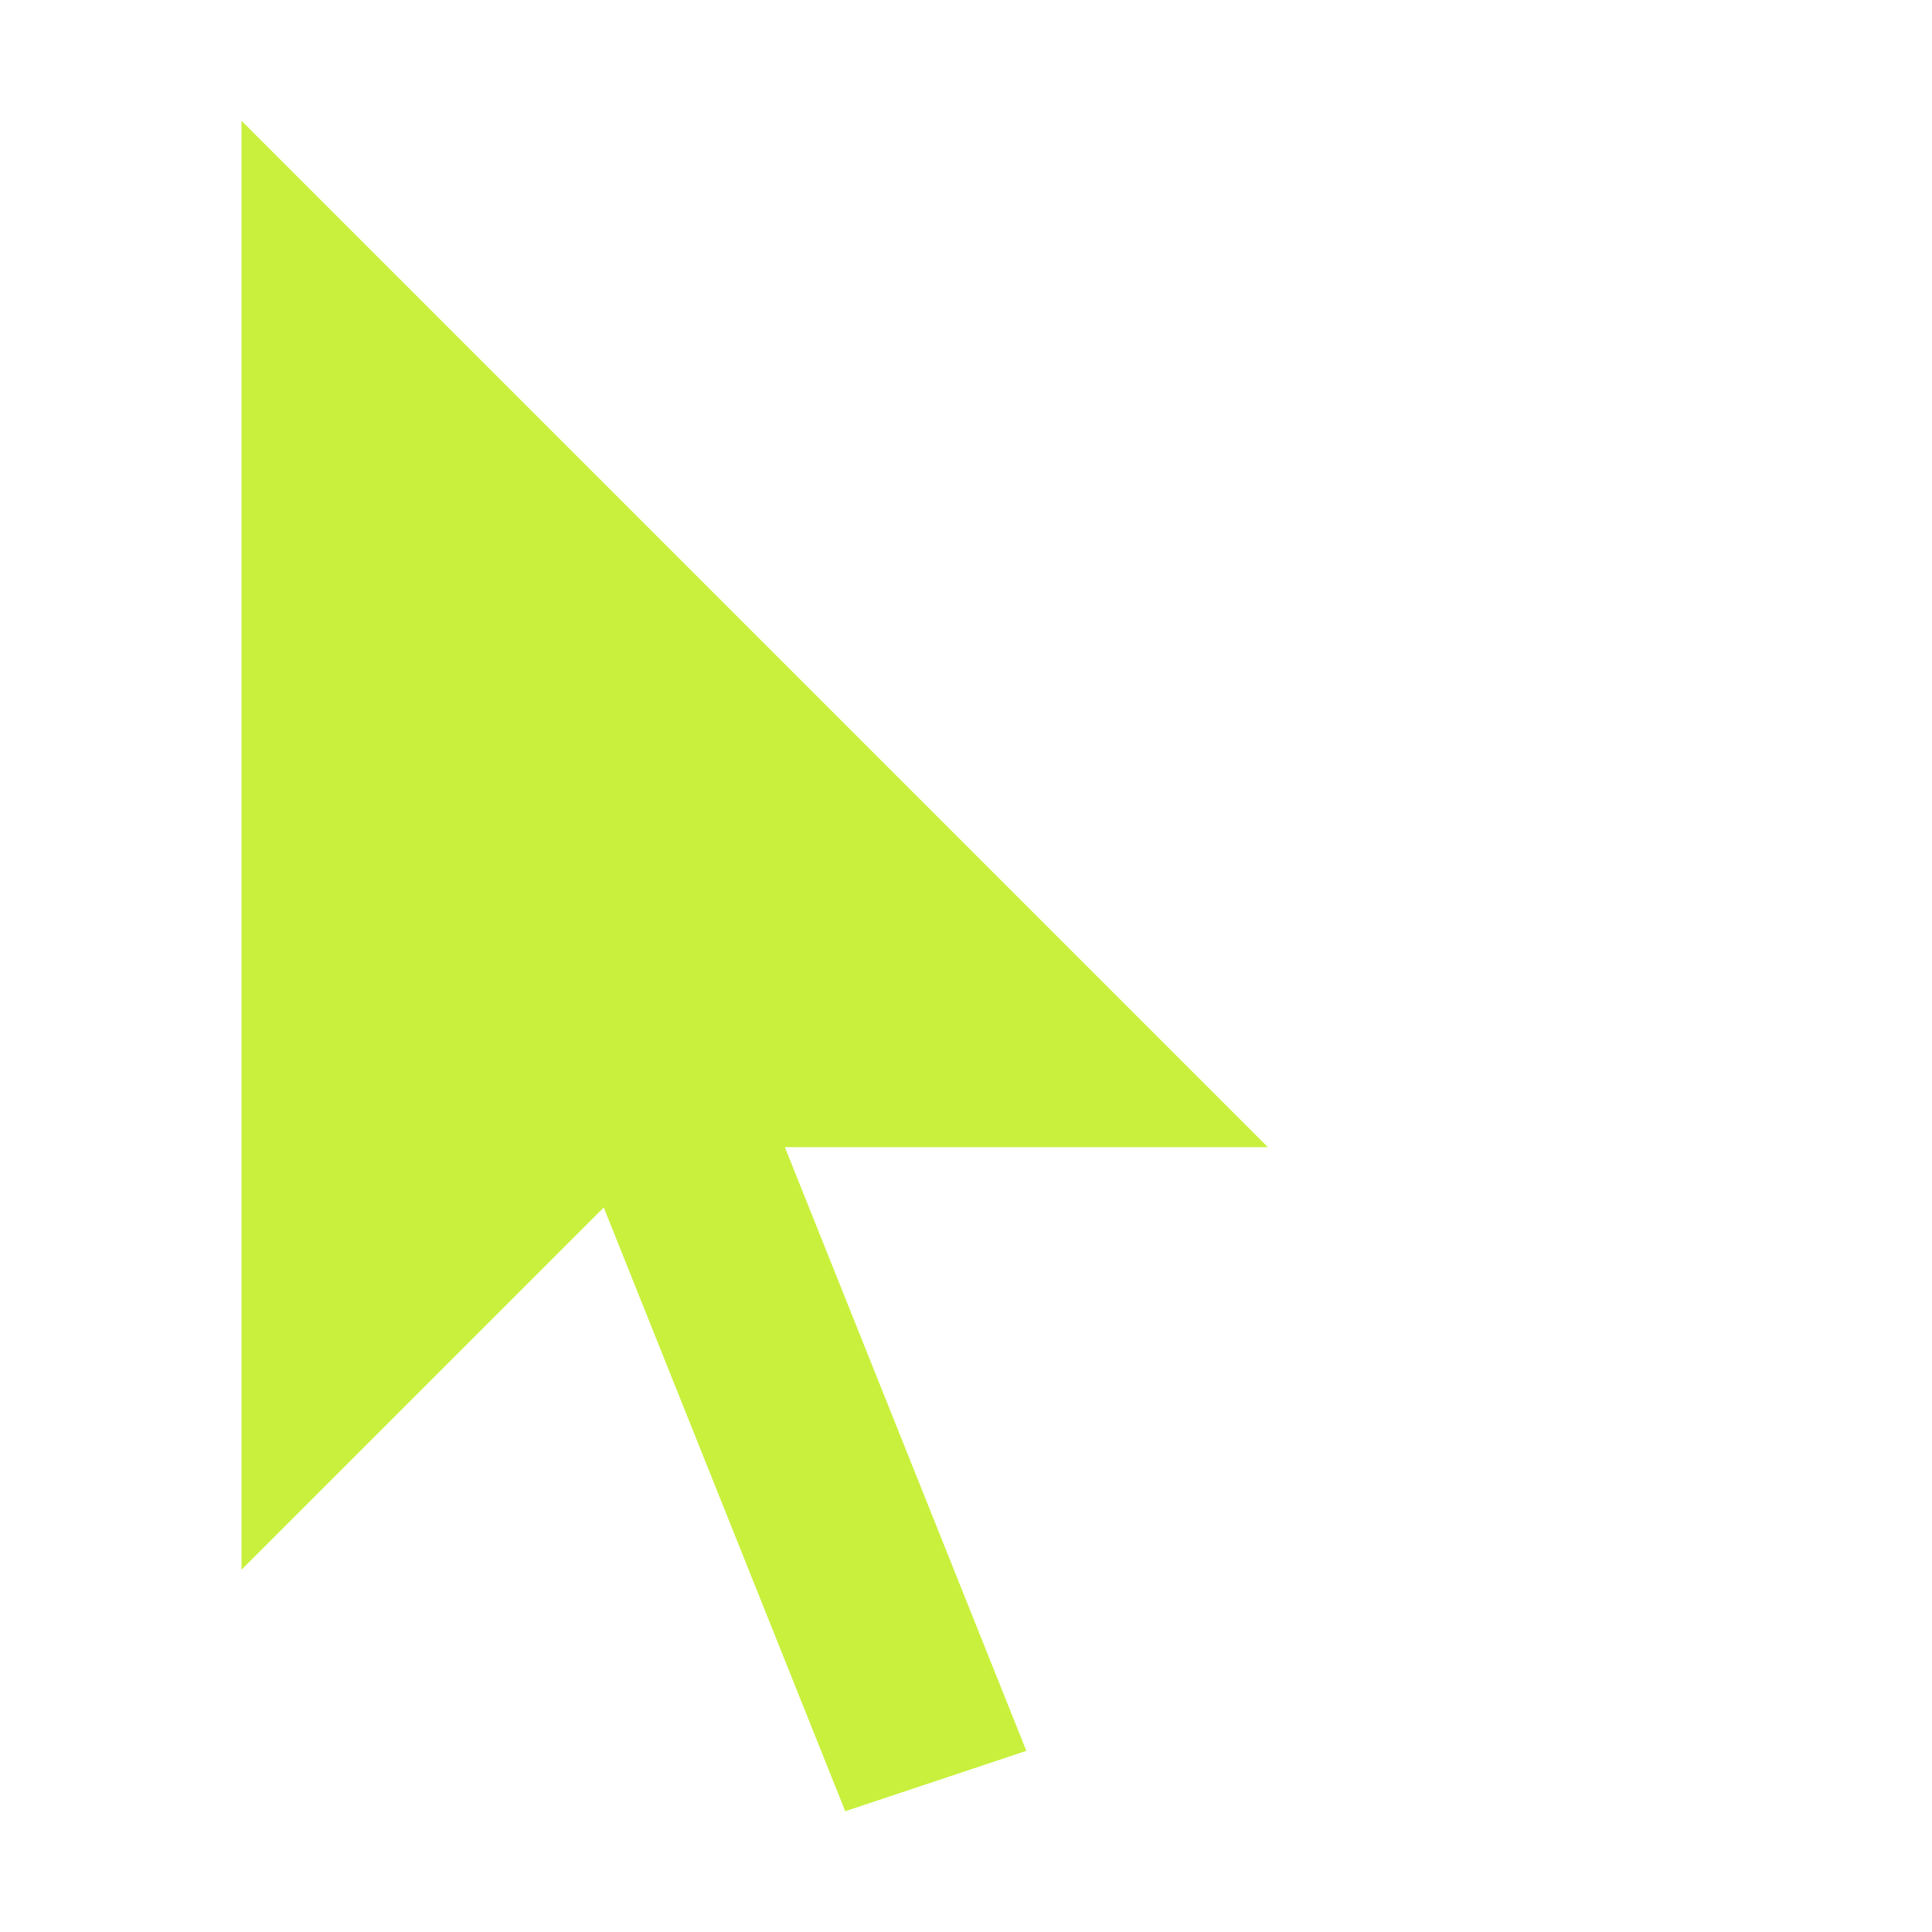
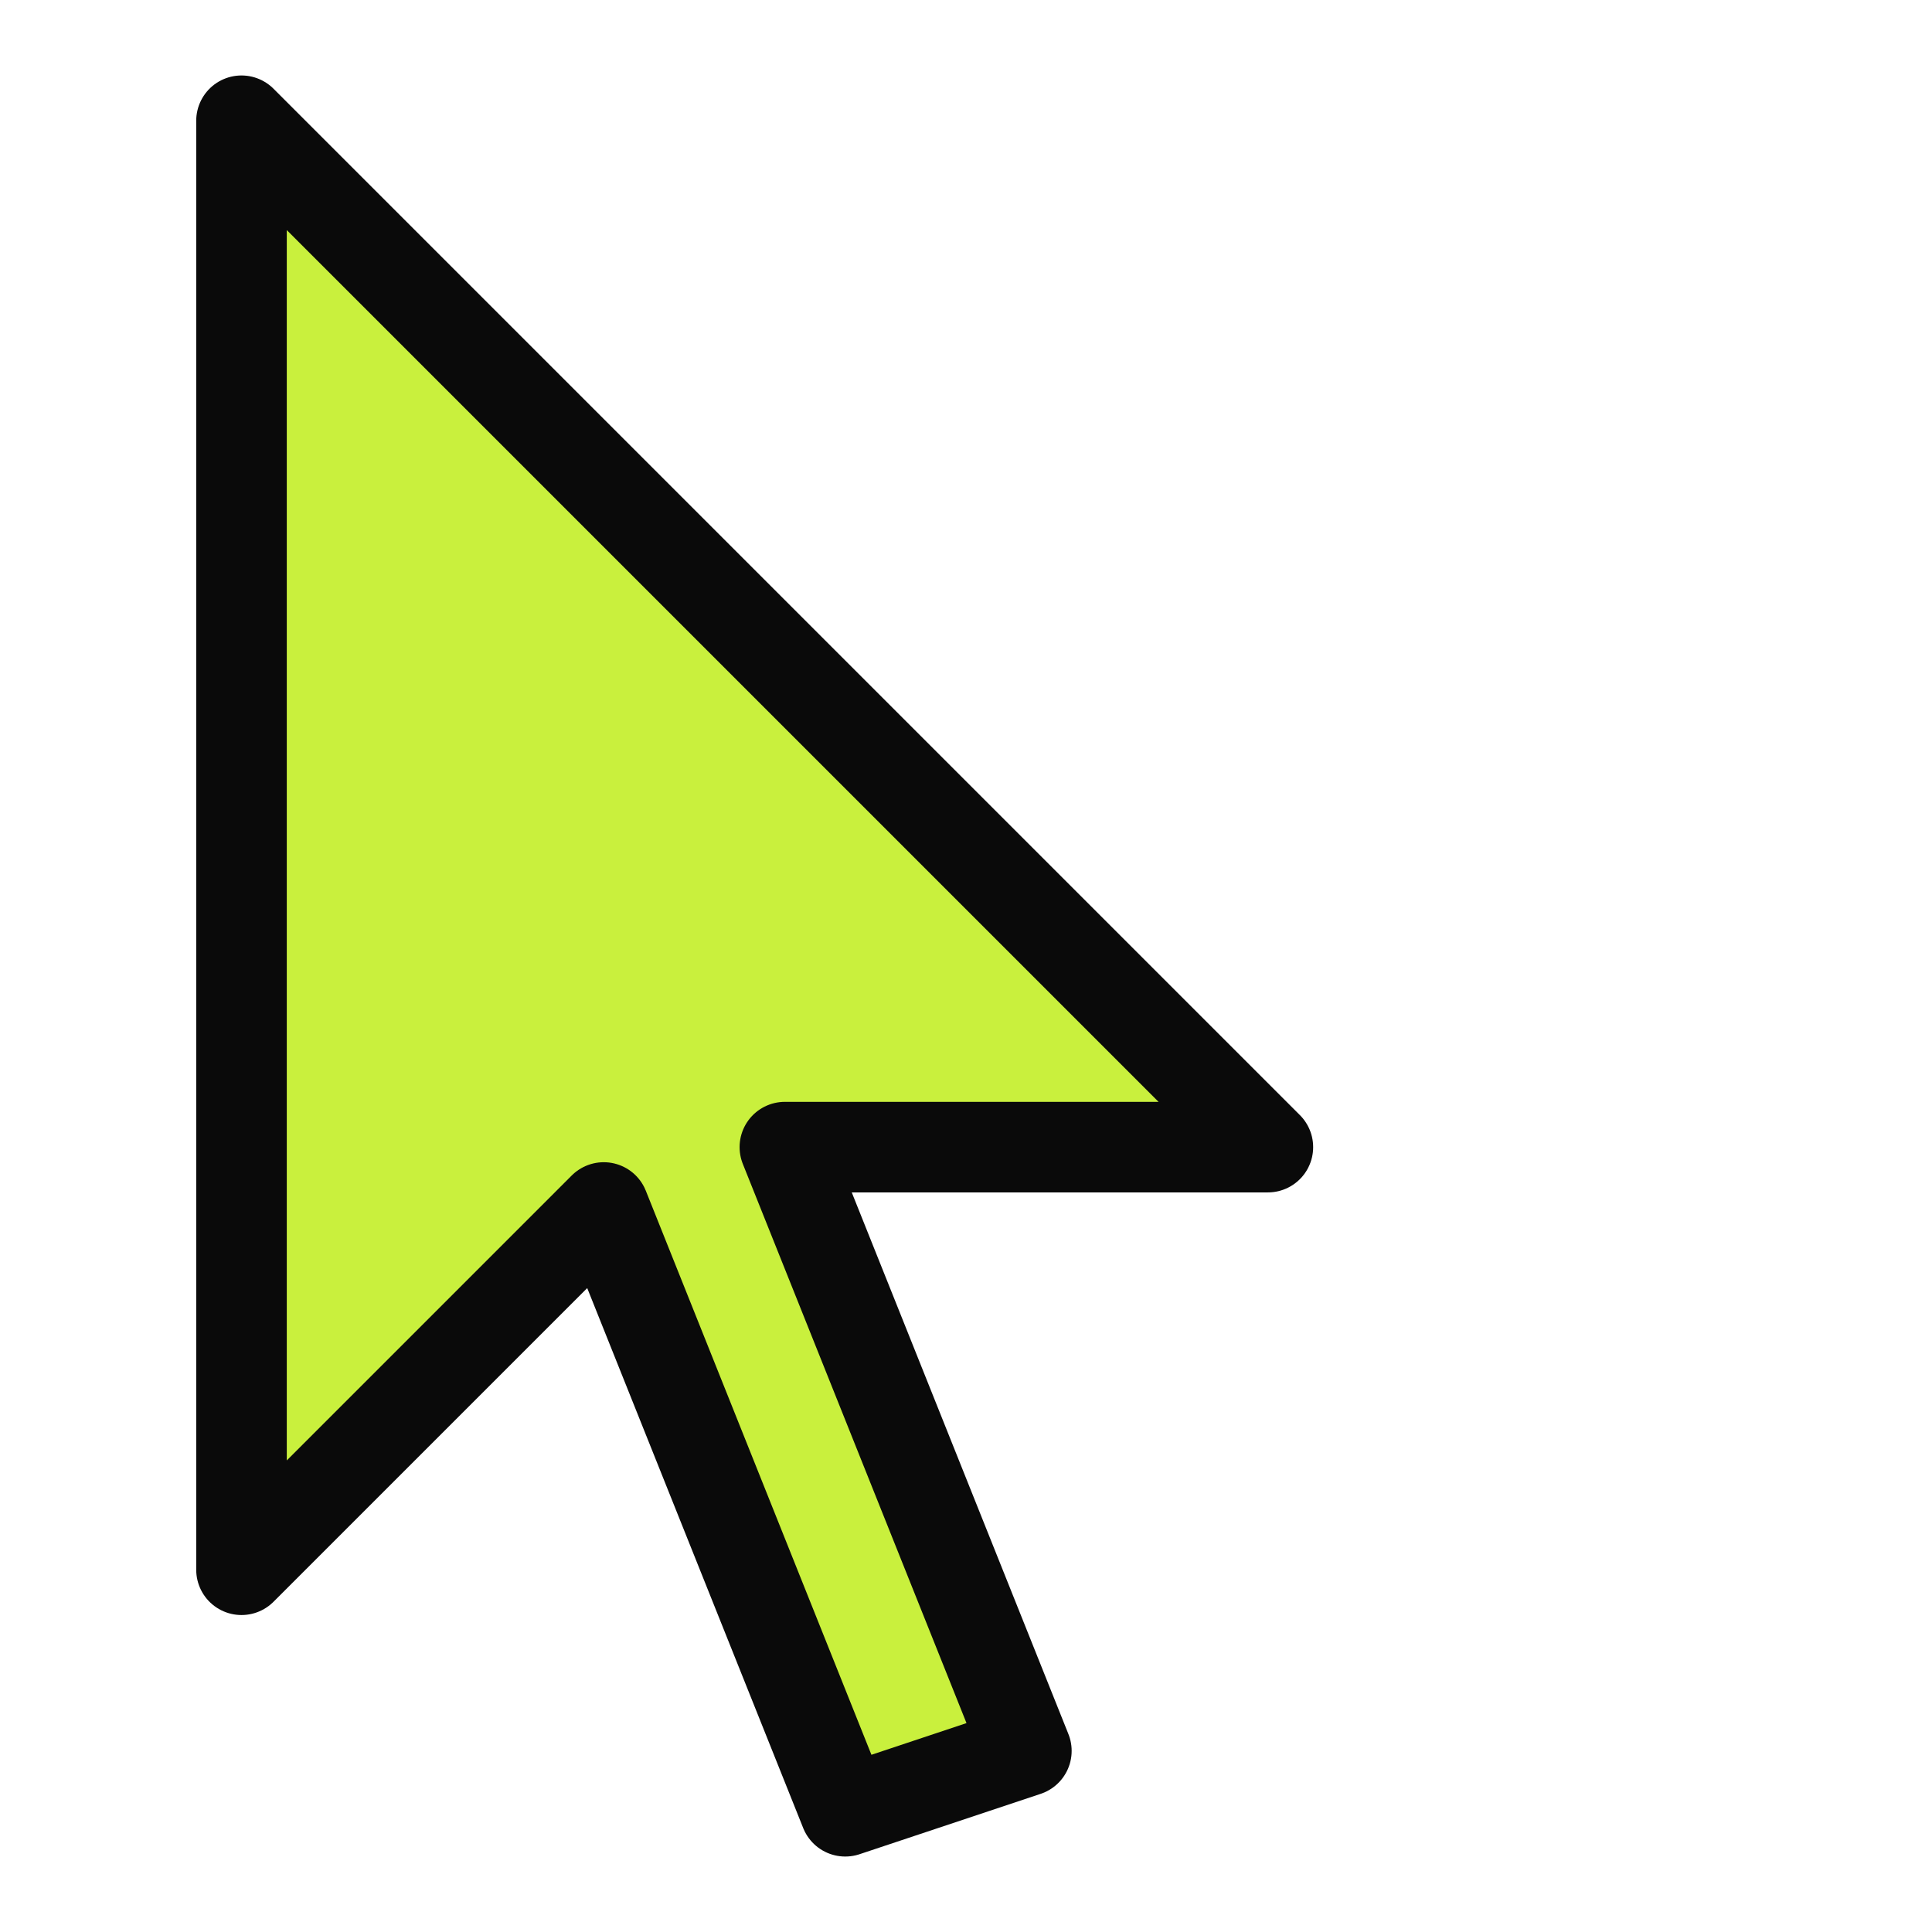
<svg xmlns="http://www.w3.org/2000/svg" viewBox="0 0 32 32">
-   <polygon points="4,2 4,26 10,20 14,30 17,29 13,19 21,19" fill="#C9F03D" />
+   <polygon points="4,2 4,26 10,20 14,30 17,29 13,19 21,19" fill="#C9F03D" stroke="#0a0a0a" stroke-width="1.5" stroke-linejoin="round" />
</svg>
